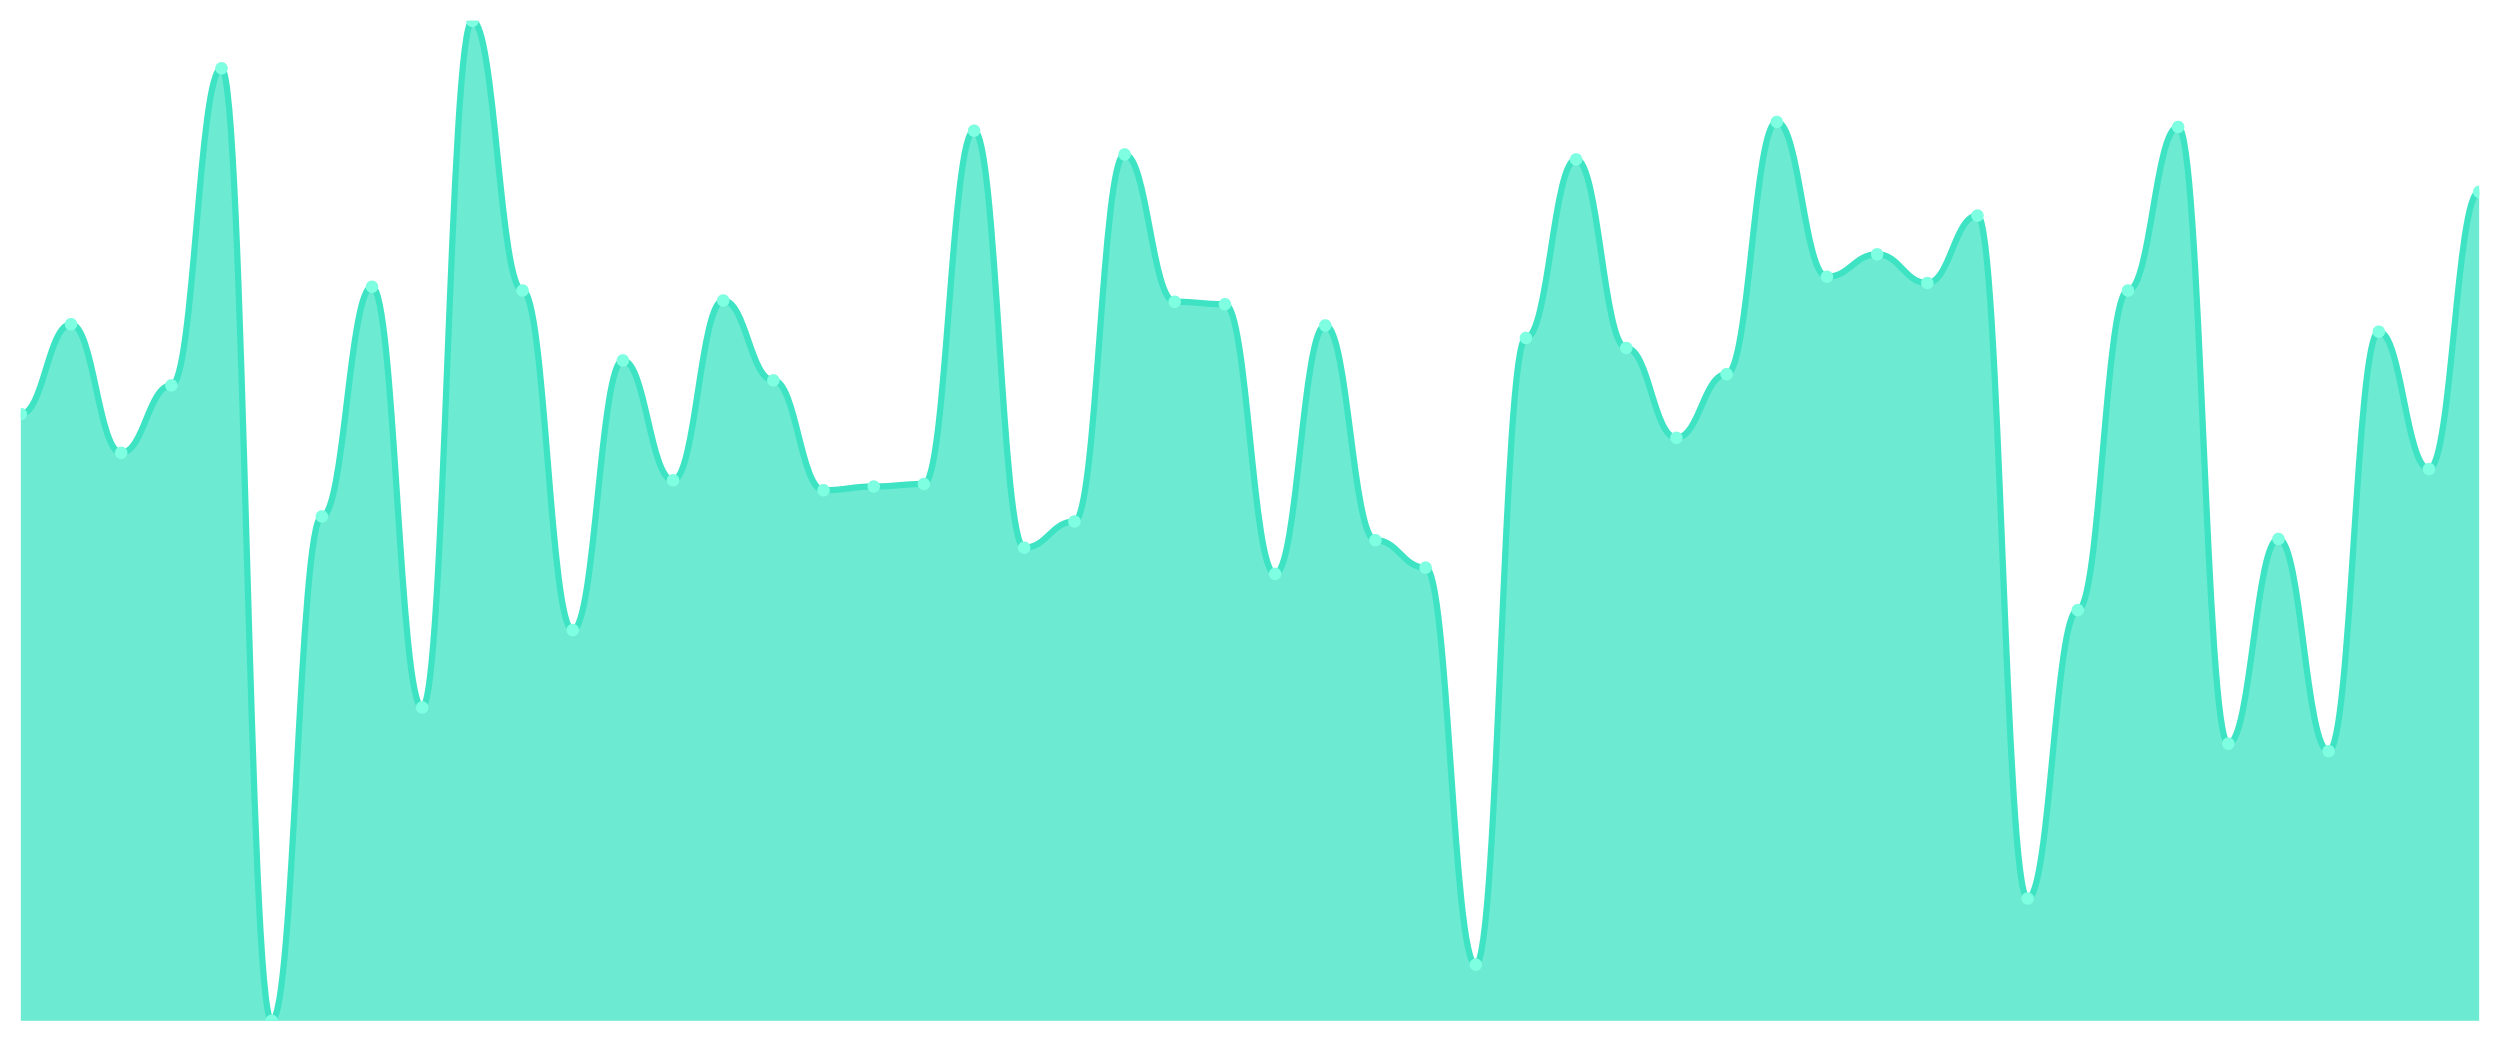
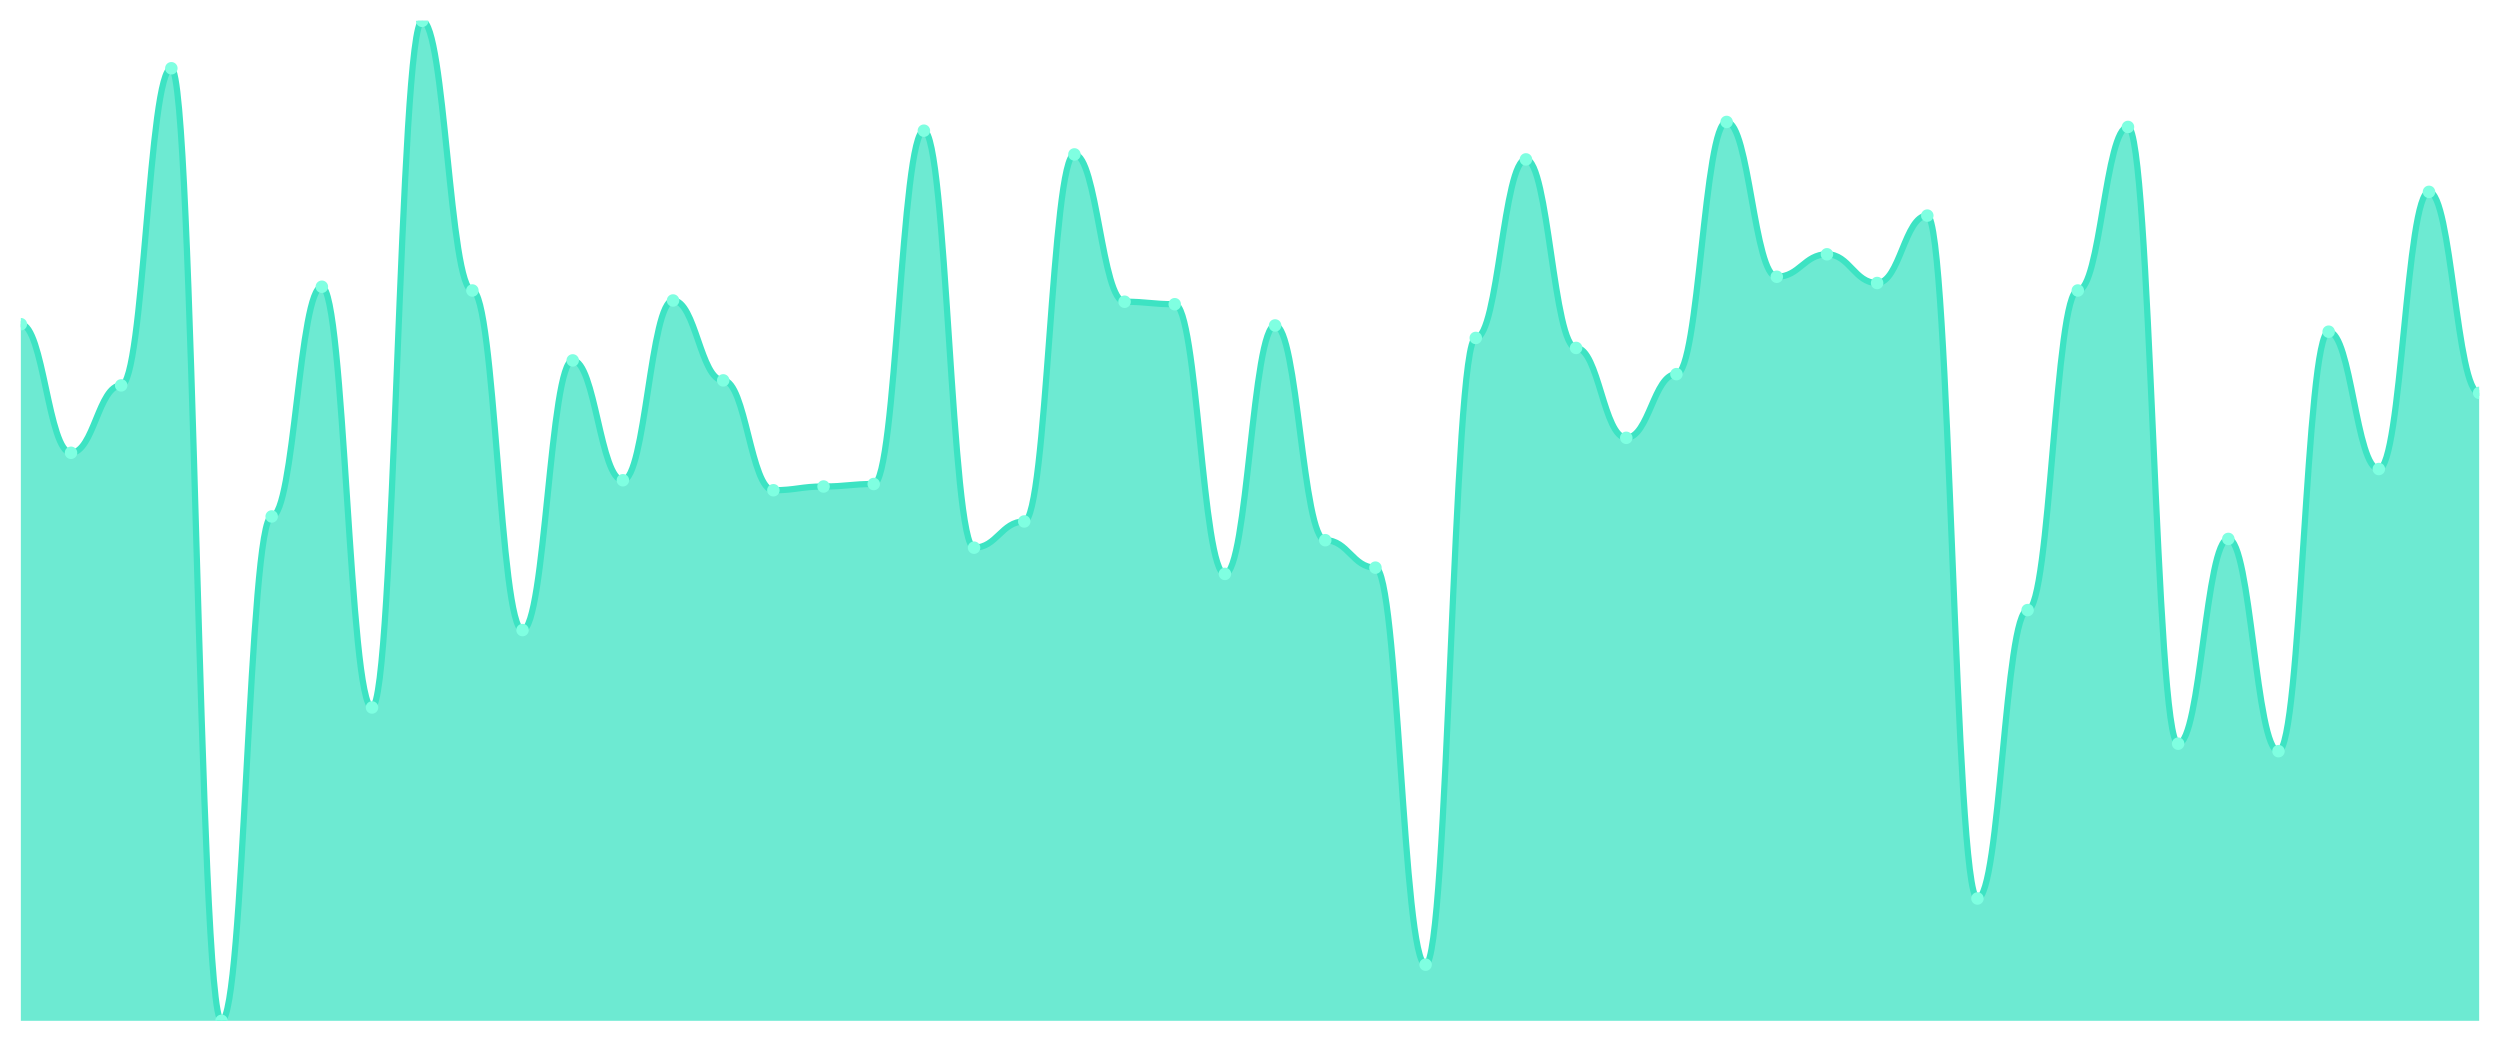
<svg xmlns="http://www.w3.org/2000/svg" viewBox="0 0 1200 500" width="1200" height="500">
  <defs>
    <clipPath id="c">
      <rect x="10" y="10" width="1180" height="480" />
    </clipPath>
  </defs>
  <rect width="1200" height="500" fill="none" />
  <g clip-path="url(#c)">
-     <path d="M 10,490 L 10,198.764 C 20.837,198.764 23.245,155.618 34.082,155.618 C 44.918,155.618 47.327,217.341 58.163,217.341 C 69,217.341 71.408,184.981 82.245,184.981 C 93.082,184.981 95.49,32.772 106.327,32.772 C 117.163,32.772 119.571,490 130.408,490 C 141.245,490 143.653,247.903 154.49,247.903 C 165.327,247.903 167.735,137.64 178.571,137.64 C 189.408,137.64 191.816,339.588 202.653,339.588 C 213.49,339.588 215.898,10 226.735,10 C 237.571,10 239.98,139.438 250.816,139.438 C 261.653,139.438 264.061,302.434 274.898,302.434 C 285.735,302.434 288.143,172.996 298.98,172.996 C 309.816,172.996 312.224,230.524 323.061,230.524 C 333.898,230.524 336.306,144.232 347.143,144.232 C 357.98,144.232 360.388,182.584 371.224,182.584 C 382.061,182.584 384.469,235.318 395.306,235.318 C 406.143,235.318 408.551,233.521 419.388,233.521 C 430.224,233.521 432.633,232.322 443.469,232.322 C 454.306,232.322 456.714,62.734 467.551,62.734 C 478.388,62.734 480.796,262.884 491.633,262.884 C 502.469,262.884 504.878,250.3 515.714,250.3 C 526.551,250.3 528.959,74.12 539.796,74.12 C 550.633,74.12 553.041,144.831 563.878,144.831 C 574.714,144.831 577.122,146.03 587.959,146.03 C 598.796,146.03 601.204,275.468 612.041,275.468 C 622.878,275.468 625.286,156.217 636.122,156.217 C 646.959,156.217 649.367,259.288 660.204,259.288 C 671.041,259.288 673.449,272.472 684.286,272.472 C 695.122,272.472 697.531,463.034 708.367,463.034 C 719.204,463.034 721.612,162.21 732.449,162.21 C 743.286,162.21 745.694,76.517 756.531,76.517 C 767.367,76.517 769.776,167.004 780.612,167.004 C 791.449,167.004 793.857,210.15 804.694,210.15 C 815.531,210.15 817.939,179.588 828.776,179.588 C 839.612,179.588 842.02,58.539 852.857,58.539 C 863.694,58.539 866.102,132.846 876.939,132.846 C 887.776,132.846 890.184,122.06 901.02,122.06 C 911.857,122.06 914.265,135.843 925.102,135.843 C 935.939,135.843 938.347,103.483 949.184,103.483 C 960.02,103.483 962.429,431.273 973.265,431.273 C 984.102,431.273 986.51,292.846 997.347,292.846 C 1008.184,292.846 1010.592,139.438 1021.429,139.438 C 1032.265,139.438 1034.673,60.936 1045.51,60.936 C 1056.347,60.936 1058.755,356.966 1069.592,356.966 C 1080.429,356.966 1082.837,258.689 1093.673,258.689 C 1104.51,258.689 1106.918,360.562 1117.755,360.562 C 1128.592,360.562 1131,159.213 1141.837,159.213 C 1152.673,159.213 1155.082,225.131 1165.918,225.131 C 1176.755,225.131 1179.163,92.097 1190,92.097 L 1190,490 Z" fill="rgba(61,227,195,0.75)" />
-     <path d="M 10,198.764 C 20.837,198.764 23.245,155.618 34.082,155.618 C 44.918,155.618 47.327,217.341 58.163,217.341 C 69,217.341 71.408,184.981 82.245,184.981 C 93.082,184.981 95.49,32.772 106.327,32.772 C 117.163,32.772 119.571,490 130.408,490 C 141.245,490 143.653,247.903 154.49,247.903 C 165.327,247.903 167.735,137.64 178.571,137.64 C 189.408,137.64 191.816,339.588 202.653,339.588 C 213.49,339.588 215.898,10 226.735,10 C 237.571,10 239.98,139.438 250.816,139.438 C 261.653,139.438 264.061,302.434 274.898,302.434 C 285.735,302.434 288.143,172.996 298.98,172.996 C 309.816,172.996 312.224,230.524 323.061,230.524 C 333.898,230.524 336.306,144.232 347.143,144.232 C 357.98,144.232 360.388,182.584 371.224,182.584 C 382.061,182.584 384.469,235.318 395.306,235.318 C 406.143,235.318 408.551,233.521 419.388,233.521 C 430.224,233.521 432.633,232.322 443.469,232.322 C 454.306,232.322 456.714,62.734 467.551,62.734 C 478.388,62.734 480.796,262.884 491.633,262.884 C 502.469,262.884 504.878,250.3 515.714,250.3 C 526.551,250.3 528.959,74.12 539.796,74.12 C 550.633,74.12 553.041,144.831 563.878,144.831 C 574.714,144.831 577.122,146.03 587.959,146.03 C 598.796,146.03 601.204,275.468 612.041,275.468 C 622.878,275.468 625.286,156.217 636.122,156.217 C 646.959,156.217 649.367,259.288 660.204,259.288 C 671.041,259.288 673.449,272.472 684.286,272.472 C 695.122,272.472 697.531,463.034 708.367,463.034 C 719.204,463.034 721.612,162.21 732.449,162.21 C 743.286,162.21 745.694,76.517 756.531,76.517 C 767.367,76.517 769.776,167.004 780.612,167.004 C 791.449,167.004 793.857,210.15 804.694,210.15 C 815.531,210.15 817.939,179.588 828.776,179.588 C 839.612,179.588 842.02,58.539 852.857,58.539 C 863.694,58.539 866.102,132.846 876.939,132.846 C 887.776,132.846 890.184,122.06 901.02,122.06 C 911.857,122.06 914.265,135.843 925.102,135.843 C 935.939,135.843 938.347,103.483 949.184,103.483 C 960.02,103.483 962.429,431.273 973.265,431.273 C 984.102,431.273 986.51,292.846 997.347,292.846 C 1008.184,292.846 1010.592,139.438 1021.429,139.438 C 1032.265,139.438 1034.673,60.936 1045.51,60.936 C 1056.347,60.936 1058.755,356.966 1069.592,356.966 C 1080.429,356.966 1082.837,258.689 1093.673,258.689 C 1104.51,258.689 1106.918,360.562 1117.755,360.562 C 1128.592,360.562 1131,159.213 1141.837,159.213 C 1152.673,159.213 1155.082,225.131 1165.918,225.131 C 1176.755,225.131 1179.163,92.097 1190,92.097" fill="none" stroke="#3de3c3" stroke-width="3" stroke-linecap="round" stroke-linejoin="round" />
-     <circle cx="10" cy="198.764" r="3" fill="#7fffe1" />
-     <circle cx="34.082" cy="155.618" r="3" fill="#7fffe1" />
-     <circle cx="58.163" cy="217.341" r="3" fill="#7fffe1" />
-     <circle cx="82.245" cy="184.981" r="3" fill="#7fffe1" />
-     <circle cx="106.327" cy="32.772" r="3" fill="#7fffe1" />
-     <circle cx="130.408" cy="490" r="3" fill="#7fffe1" />
-     <circle cx="154.49" cy="247.903" r="3" fill="#7fffe1" />
-     <circle cx="178.571" cy="137.64" r="3" fill="#7fffe1" />
-     <circle cx="202.653" cy="339.588" r="3" fill="#7fffe1" />
-     <circle cx="226.735" cy="10" r="3" fill="#7fffe1" />
-     <circle cx="250.816" cy="139.438" r="3" fill="#7fffe1" />
-     <circle cx="274.898" cy="302.434" r="3" fill="#7fffe1" />
-     <circle cx="298.98" cy="172.996" r="3" fill="#7fffe1" />
-     <circle cx="323.061" cy="230.524" r="3" fill="#7fffe1" />
-     <circle cx="347.143" cy="144.232" r="3" fill="#7fffe1" />
-     <circle cx="371.224" cy="182.584" r="3" fill="#7fffe1" />
-     <circle cx="395.306" cy="235.318" r="3" fill="#7fffe1" />
-     <circle cx="419.388" cy="233.521" r="3" fill="#7fffe1" />
-     <circle cx="443.469" cy="232.322" r="3" fill="#7fffe1" />
-     <circle cx="467.551" cy="62.734" r="3" fill="#7fffe1" />
-     <circle cx="491.633" cy="262.884" r="3" fill="#7fffe1" />
-     <circle cx="515.714" cy="250.3" r="3" fill="#7fffe1" />
-     <circle cx="539.796" cy="74.12" r="3" fill="#7fffe1" />
-     <circle cx="563.878" cy="144.831" r="3" fill="#7fffe1" />
-     <circle cx="587.959" cy="146.03" r="3" fill="#7fffe1" />
-     <circle cx="612.041" cy="275.468" r="3" fill="#7fffe1" />
-     <circle cx="636.122" cy="156.217" r="3" fill="#7fffe1" />
-     <circle cx="660.204" cy="259.288" r="3" fill="#7fffe1" />
-     <circle cx="684.286" cy="272.472" r="3" fill="#7fffe1" />
-     <circle cx="708.367" cy="463.034" r="3" fill="#7fffe1" />
-     <circle cx="732.449" cy="162.21" r="3" fill="#7fffe1" />
-     <circle cx="756.531" cy="76.517" r="3" fill="#7fffe1" />
-     <circle cx="780.612" cy="167.004" r="3" fill="#7fffe1" />
-     <circle cx="804.694" cy="210.15" r="3" fill="#7fffe1" />
-     <circle cx="828.776" cy="179.588" r="3" fill="#7fffe1" />
-     <circle cx="852.857" cy="58.539" r="3" fill="#7fffe1" />
-     <circle cx="876.939" cy="132.846" r="3" fill="#7fffe1" />
-     <circle cx="901.02" cy="122.06" r="3" fill="#7fffe1" />
-     <circle cx="925.102" cy="135.843" r="3" fill="#7fffe1" />
-     <circle cx="949.184" cy="103.483" r="3" fill="#7fffe1" />
-     <circle cx="973.265" cy="431.273" r="3" fill="#7fffe1" />
-     <circle cx="997.347" cy="292.846" r="3" fill="#7fffe1" />
-     <circle cx="1021.429" cy="139.438" r="3" fill="#7fffe1" />
-     <circle cx="1045.51" cy="60.936" r="3" fill="#7fffe1" />
-     <circle cx="1069.592" cy="356.966" r="3" fill="#7fffe1" />
-     <circle cx="1093.673" cy="258.689" r="3" fill="#7fffe1" />
-     <circle cx="1117.755" cy="360.562" r="3" fill="#7fffe1" />
-     <circle cx="1141.837" cy="159.213" r="3" fill="#7fffe1" />
-     <circle cx="1165.918" cy="225.131" r="3" fill="#7fffe1" />
-     <circle cx="1190" cy="92.097" r="3" fill="#7fffe1" />
+     <path d="M 10,490 L 10,155.618 C 20.837,155.618 23.245,217.341 34.082,217.341 C 44.918,217.341 47.327,184.981 58.163,184.981 C 69,184.981 71.408,32.772 82.245,32.772 C 93.082,32.772 95.49,490 106.327,490 C 117.163,490 119.571,247.903 130.408,247.903 C 141.245,247.903 143.653,137.64 154.49,137.64 C 165.327,137.64 167.735,339.588 178.571,339.588 C 189.408,339.588 191.816,10 202.653,10 C 213.49,10 215.898,139.438 226.735,139.438 C 237.571,139.438 239.98,302.434 250.816,302.434 C 261.653,302.434 264.061,172.996 274.898,172.996 C 285.735,172.996 288.143,230.524 298.98,230.524 C 309.816,230.524 312.224,144.232 323.061,144.232 C 333.898,144.232 336.306,182.584 347.143,182.584 C 357.98,182.584 360.388,235.318 371.224,235.318 C 382.061,235.318 384.469,233.521 395.306,233.521 C 406.143,233.521 408.551,232.322 419.388,232.322 C 430.224,232.322 432.633,62.734 443.469,62.734 C 454.306,62.734 456.714,262.884 467.551,262.884 C 478.388,262.884 480.796,250.3 491.633,250.3 C 502.469,250.3 504.878,74.12 515.714,74.12 C 526.551,74.12 528.959,144.831 539.796,144.831 C 550.633,144.831 553.041,146.03 563.878,146.03 C 574.714,146.03 577.122,275.468 587.959,275.468 C 598.796,275.468 601.204,156.217 612.041,156.217 C 622.878,156.217 625.286,259.288 636.122,259.288 C 646.959,259.288 649.367,272.472 660.204,272.472 C 671.041,272.472 673.449,463.034 684.286,463.034 C 695.122,463.034 697.531,162.21 708.367,162.21 C 719.204,162.21 721.612,76.517 732.449,76.517 C 743.286,76.517 745.694,167.004 756.531,167.004 C 767.367,167.004 769.776,210.15 780.612,210.15 C 791.449,210.15 793.857,179.588 804.694,179.588 C 815.531,179.588 817.939,58.539 828.776,58.539 C 839.612,58.539 842.02,132.846 852.857,132.846 C 863.694,132.846 866.102,122.06 876.939,122.06 C 887.776,122.06 890.184,135.843 901.02,135.843 C 911.857,135.843 914.265,103.483 925.102,103.483 C 935.939,103.483 938.347,431.273 949.184,431.273 C 960.02,431.273 962.429,292.846 973.265,292.846 C 984.102,292.846 986.51,139.438 997.347,139.438 C 1008.184,139.438 1010.592,60.936 1021.429,60.936 C 1032.265,60.936 1034.673,356.966 1045.51,356.966 C 1056.347,356.966 1058.755,258.689 1069.592,258.689 C 1080.429,258.689 1082.837,360.562 1093.673,360.562 C 1104.51,360.562 1106.918,159.213 1117.755,159.213 C 1128.592,159.213 1131,225.131 1141.837,225.131 C 1152.673,225.131 1155.082,92.097 1165.918,92.097 C 1176.755,92.097 1179.163,188.577 1190,188.577 L 1190,490 Z" fill="rgba(61,227,195,0.75)" />
+     <path d="M 10,155.618 C 20.837,155.618 23.245,217.341 34.082,217.341 C 44.918,217.341 47.327,184.981 58.163,184.981 C 69,184.981 71.408,32.772 82.245,32.772 C 93.082,32.772 95.49,490 106.327,490 C 117.163,490 119.571,247.903 130.408,247.903 C 141.245,247.903 143.653,137.64 154.49,137.64 C 165.327,137.64 167.735,339.588 178.571,339.588 C 189.408,339.588 191.816,10 202.653,10 C 213.49,10 215.898,139.438 226.735,139.438 C 237.571,139.438 239.98,302.434 250.816,302.434 C 261.653,302.434 264.061,172.996 274.898,172.996 C 285.735,172.996 288.143,230.524 298.98,230.524 C 309.816,230.524 312.224,144.232 323.061,144.232 C 333.898,144.232 336.306,182.584 347.143,182.584 C 357.98,182.584 360.388,235.318 371.224,235.318 C 382.061,235.318 384.469,233.521 395.306,233.521 C 406.143,233.521 408.551,232.322 419.388,232.322 C 430.224,232.322 432.633,62.734 443.469,62.734 C 454.306,62.734 456.714,262.884 467.551,262.884 C 478.388,262.884 480.796,250.3 491.633,250.3 C 502.469,250.3 504.878,74.12 515.714,74.12 C 526.551,74.12 528.959,144.831 539.796,144.831 C 550.633,144.831 553.041,146.03 563.878,146.03 C 574.714,146.03 577.122,275.468 587.959,275.468 C 598.796,275.468 601.204,156.217 612.041,156.217 C 622.878,156.217 625.286,259.288 636.122,259.288 C 646.959,259.288 649.367,272.472 660.204,272.472 C 671.041,272.472 673.449,463.034 684.286,463.034 C 695.122,463.034 697.531,162.21 708.367,162.21 C 719.204,162.21 721.612,76.517 732.449,76.517 C 743.286,76.517 745.694,167.004 756.531,167.004 C 767.367,167.004 769.776,210.15 780.612,210.15 C 791.449,210.15 793.857,179.588 804.694,179.588 C 815.531,179.588 817.939,58.539 828.776,58.539 C 839.612,58.539 842.02,132.846 852.857,132.846 C 863.694,132.846 866.102,122.06 876.939,122.06 C 887.776,122.06 890.184,135.843 901.02,135.843 C 911.857,135.843 914.265,103.483 925.102,103.483 C 935.939,103.483 938.347,431.273 949.184,431.273 C 960.02,431.273 962.429,292.846 973.265,292.846 C 984.102,292.846 986.51,139.438 997.347,139.438 C 1008.184,139.438 1010.592,60.936 1021.429,60.936 C 1032.265,60.936 1034.673,356.966 1045.51,356.966 C 1056.347,356.966 1058.755,258.689 1069.592,258.689 C 1080.429,258.689 1082.837,360.562 1093.673,360.562 C 1104.51,360.562 1106.918,159.213 1117.755,159.213 C 1128.592,159.213 1131,225.131 1141.837,225.131 C 1152.673,225.131 1155.082,92.097 1165.918,92.097 C 1176.755,92.097 1179.163,188.577 1190,188.577" fill="none" stroke="#3de3c3" stroke-width="3" stroke-linecap="round" stroke-linejoin="round" />
+     <circle cx="10" cy="155.618" r="3" fill="#7fffe1" />
+     <circle cx="34.082" cy="217.341" r="3" fill="#7fffe1" />
+     <circle cx="58.163" cy="184.981" r="3" fill="#7fffe1" />
+     <circle cx="82.245" cy="32.772" r="3" fill="#7fffe1" />
+     <circle cx="106.327" cy="490" r="3" fill="#7fffe1" />
+     <circle cx="130.408" cy="247.903" r="3" fill="#7fffe1" />
+     <circle cx="154.49" cy="137.64" r="3" fill="#7fffe1" />
+     <circle cx="178.571" cy="339.588" r="3" fill="#7fffe1" />
+     <circle cx="202.653" cy="10" r="3" fill="#7fffe1" />
+     <circle cx="226.735" cy="139.438" r="3" fill="#7fffe1" />
+     <circle cx="250.816" cy="302.434" r="3" fill="#7fffe1" />
+     <circle cx="274.898" cy="172.996" r="3" fill="#7fffe1" />
+     <circle cx="298.98" cy="230.524" r="3" fill="#7fffe1" />
+     <circle cx="323.061" cy="144.232" r="3" fill="#7fffe1" />
+     <circle cx="347.143" cy="182.584" r="3" fill="#7fffe1" />
+     <circle cx="371.224" cy="235.318" r="3" fill="#7fffe1" />
+     <circle cx="395.306" cy="233.521" r="3" fill="#7fffe1" />
+     <circle cx="419.388" cy="232.322" r="3" fill="#7fffe1" />
+     <circle cx="443.469" cy="62.734" r="3" fill="#7fffe1" />
+     <circle cx="467.551" cy="262.884" r="3" fill="#7fffe1" />
+     <circle cx="491.633" cy="250.3" r="3" fill="#7fffe1" />
+     <circle cx="515.714" cy="74.12" r="3" fill="#7fffe1" />
+     <circle cx="539.796" cy="144.831" r="3" fill="#7fffe1" />
+     <circle cx="563.878" cy="146.03" r="3" fill="#7fffe1" />
+     <circle cx="587.959" cy="275.468" r="3" fill="#7fffe1" />
+     <circle cx="612.041" cy="156.217" r="3" fill="#7fffe1" />
+     <circle cx="636.122" cy="259.288" r="3" fill="#7fffe1" />
+     <circle cx="660.204" cy="272.472" r="3" fill="#7fffe1" />
+     <circle cx="684.286" cy="463.034" r="3" fill="#7fffe1" />
+     <circle cx="708.367" cy="162.21" r="3" fill="#7fffe1" />
+     <circle cx="732.449" cy="76.517" r="3" fill="#7fffe1" />
+     <circle cx="756.531" cy="167.004" r="3" fill="#7fffe1" />
+     <circle cx="780.612" cy="210.15" r="3" fill="#7fffe1" />
+     <circle cx="804.694" cy="179.588" r="3" fill="#7fffe1" />
+     <circle cx="828.776" cy="58.539" r="3" fill="#7fffe1" />
+     <circle cx="852.857" cy="132.846" r="3" fill="#7fffe1" />
+     <circle cx="876.939" cy="122.06" r="3" fill="#7fffe1" />
+     <circle cx="901.02" cy="135.843" r="3" fill="#7fffe1" />
+     <circle cx="925.102" cy="103.483" r="3" fill="#7fffe1" />
+     <circle cx="949.184" cy="431.273" r="3" fill="#7fffe1" />
+     <circle cx="973.265" cy="292.846" r="3" fill="#7fffe1" />
+     <circle cx="997.347" cy="139.438" r="3" fill="#7fffe1" />
+     <circle cx="1021.429" cy="60.936" r="3" fill="#7fffe1" />
+     <circle cx="1045.51" cy="356.966" r="3" fill="#7fffe1" />
+     <circle cx="1069.592" cy="258.689" r="3" fill="#7fffe1" />
+     <circle cx="1093.673" cy="360.562" r="3" fill="#7fffe1" />
+     <circle cx="1117.755" cy="159.213" r="3" fill="#7fffe1" />
+     <circle cx="1141.837" cy="225.131" r="3" fill="#7fffe1" />
+     <circle cx="1165.918" cy="92.097" r="3" fill="#7fffe1" />
+     <circle cx="1190" cy="188.577" r="3" fill="#7fffe1" />
  </g>
</svg>
